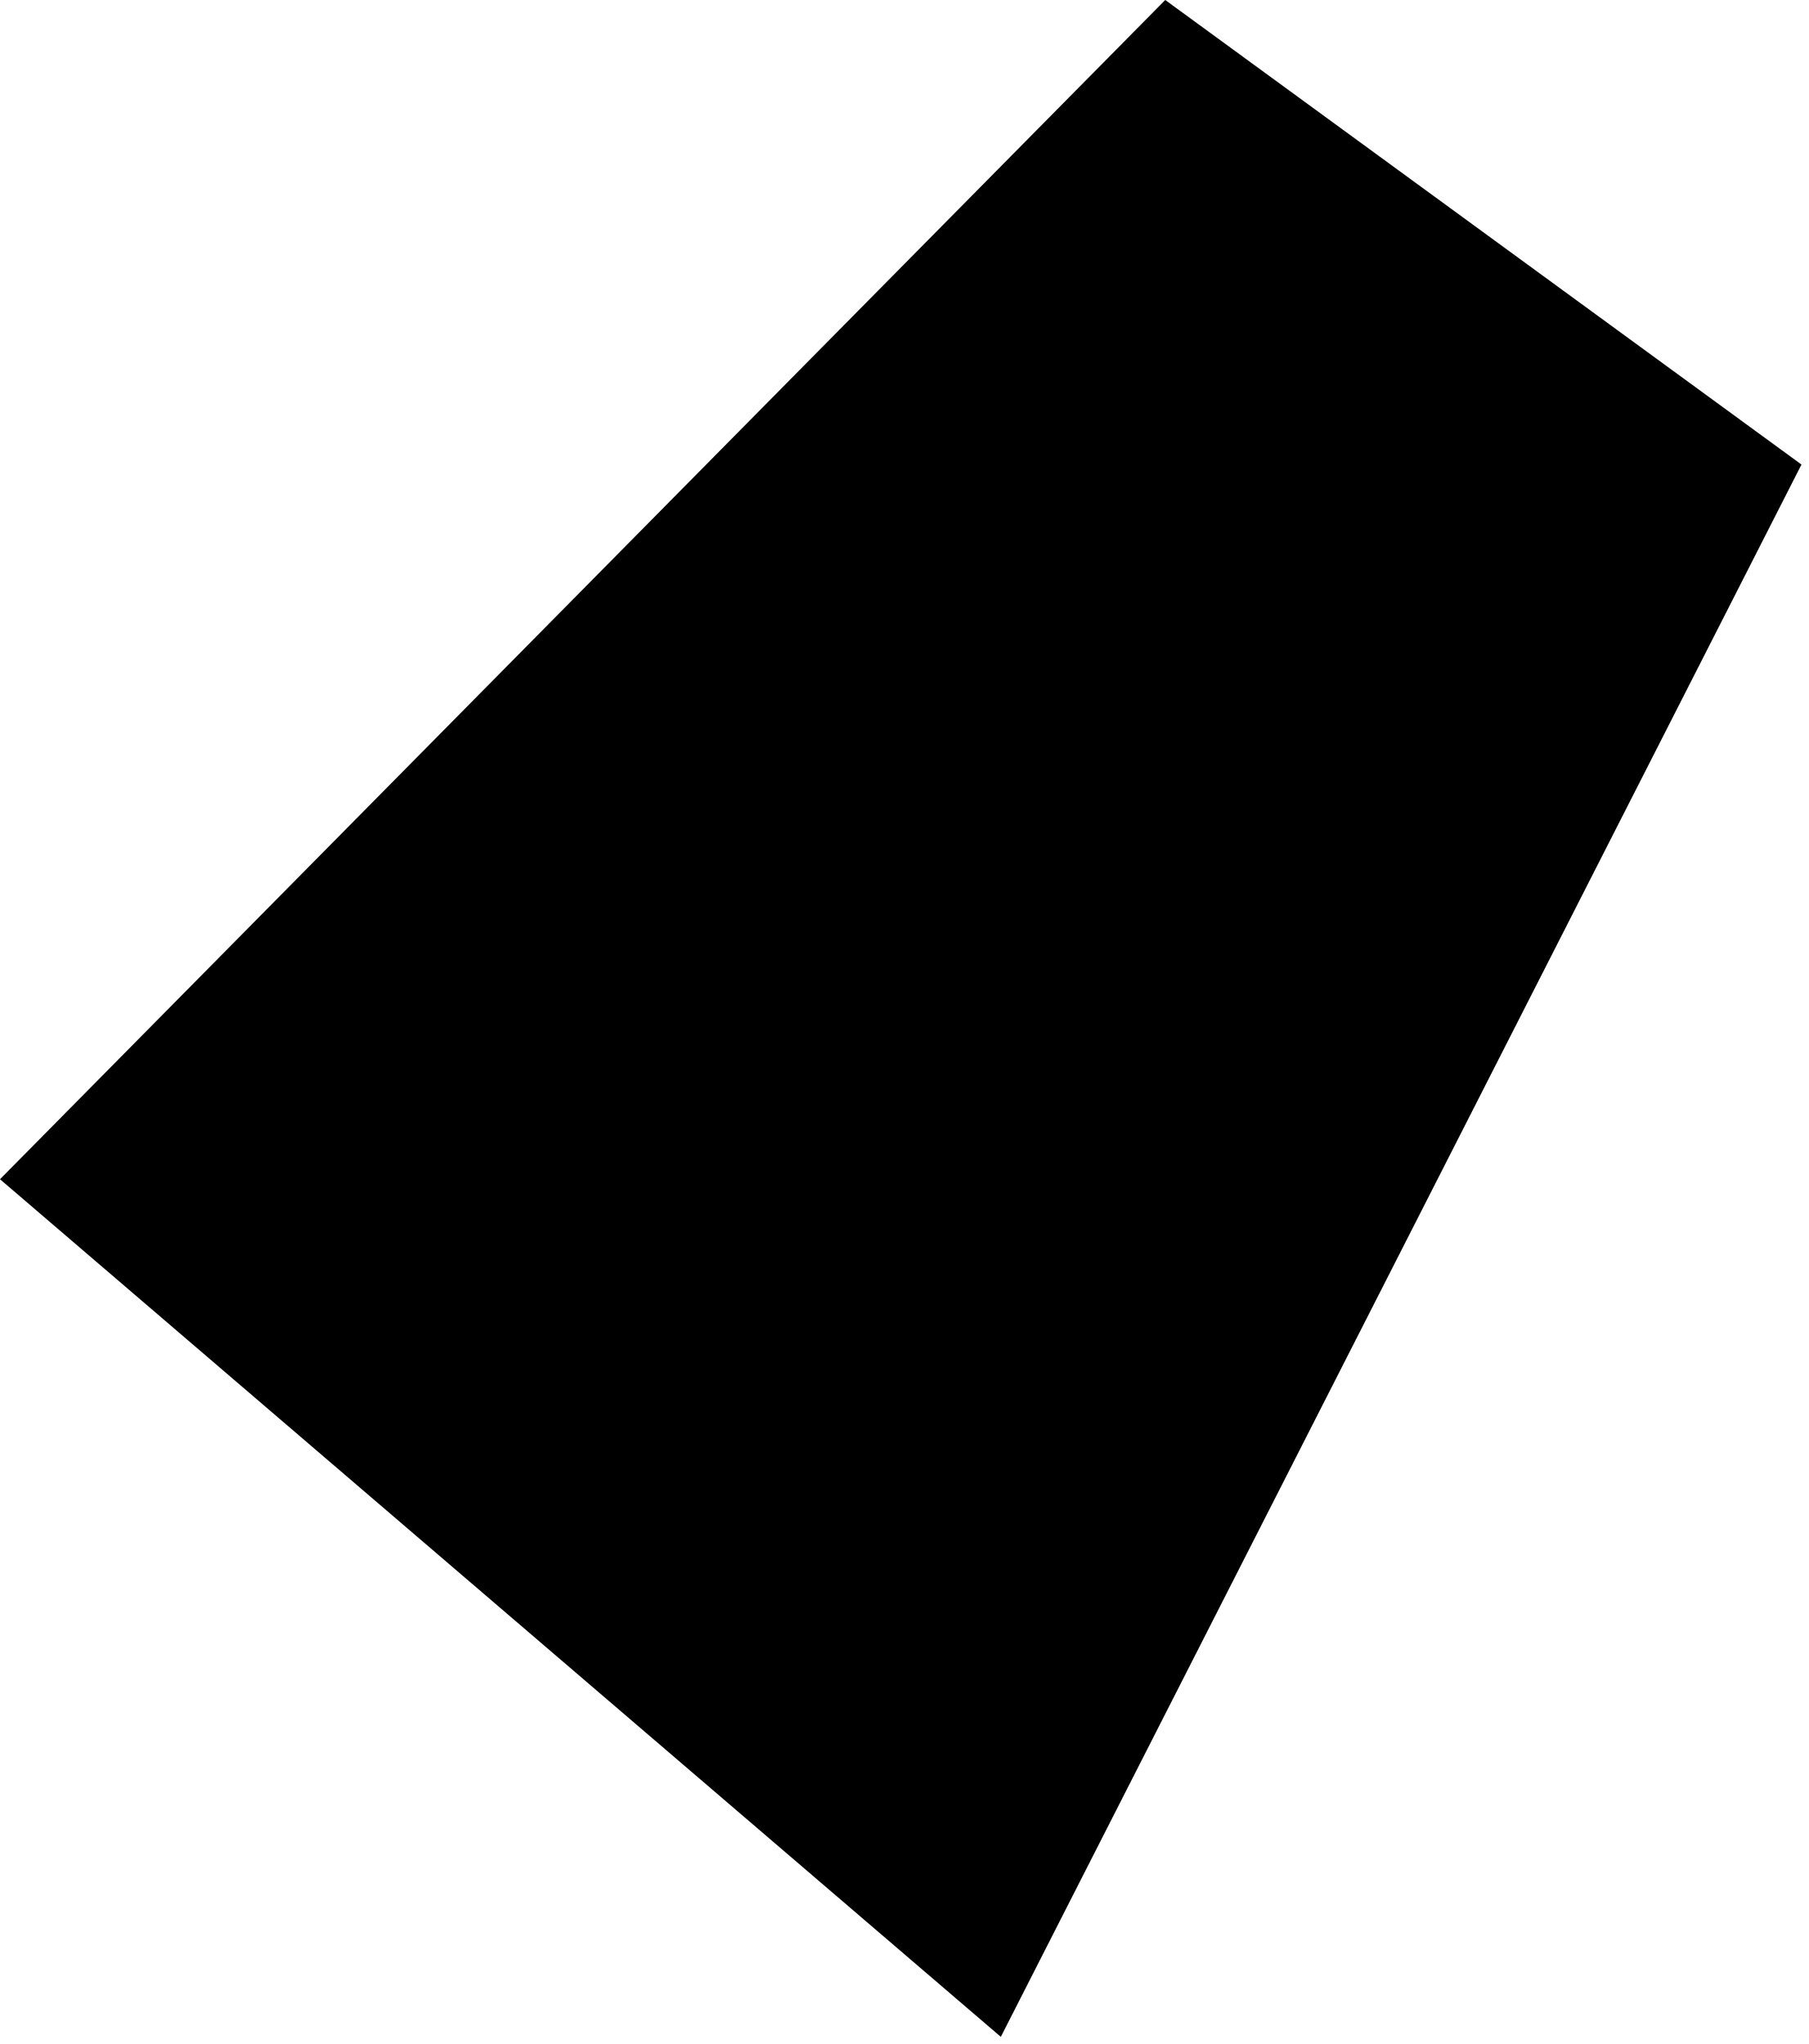
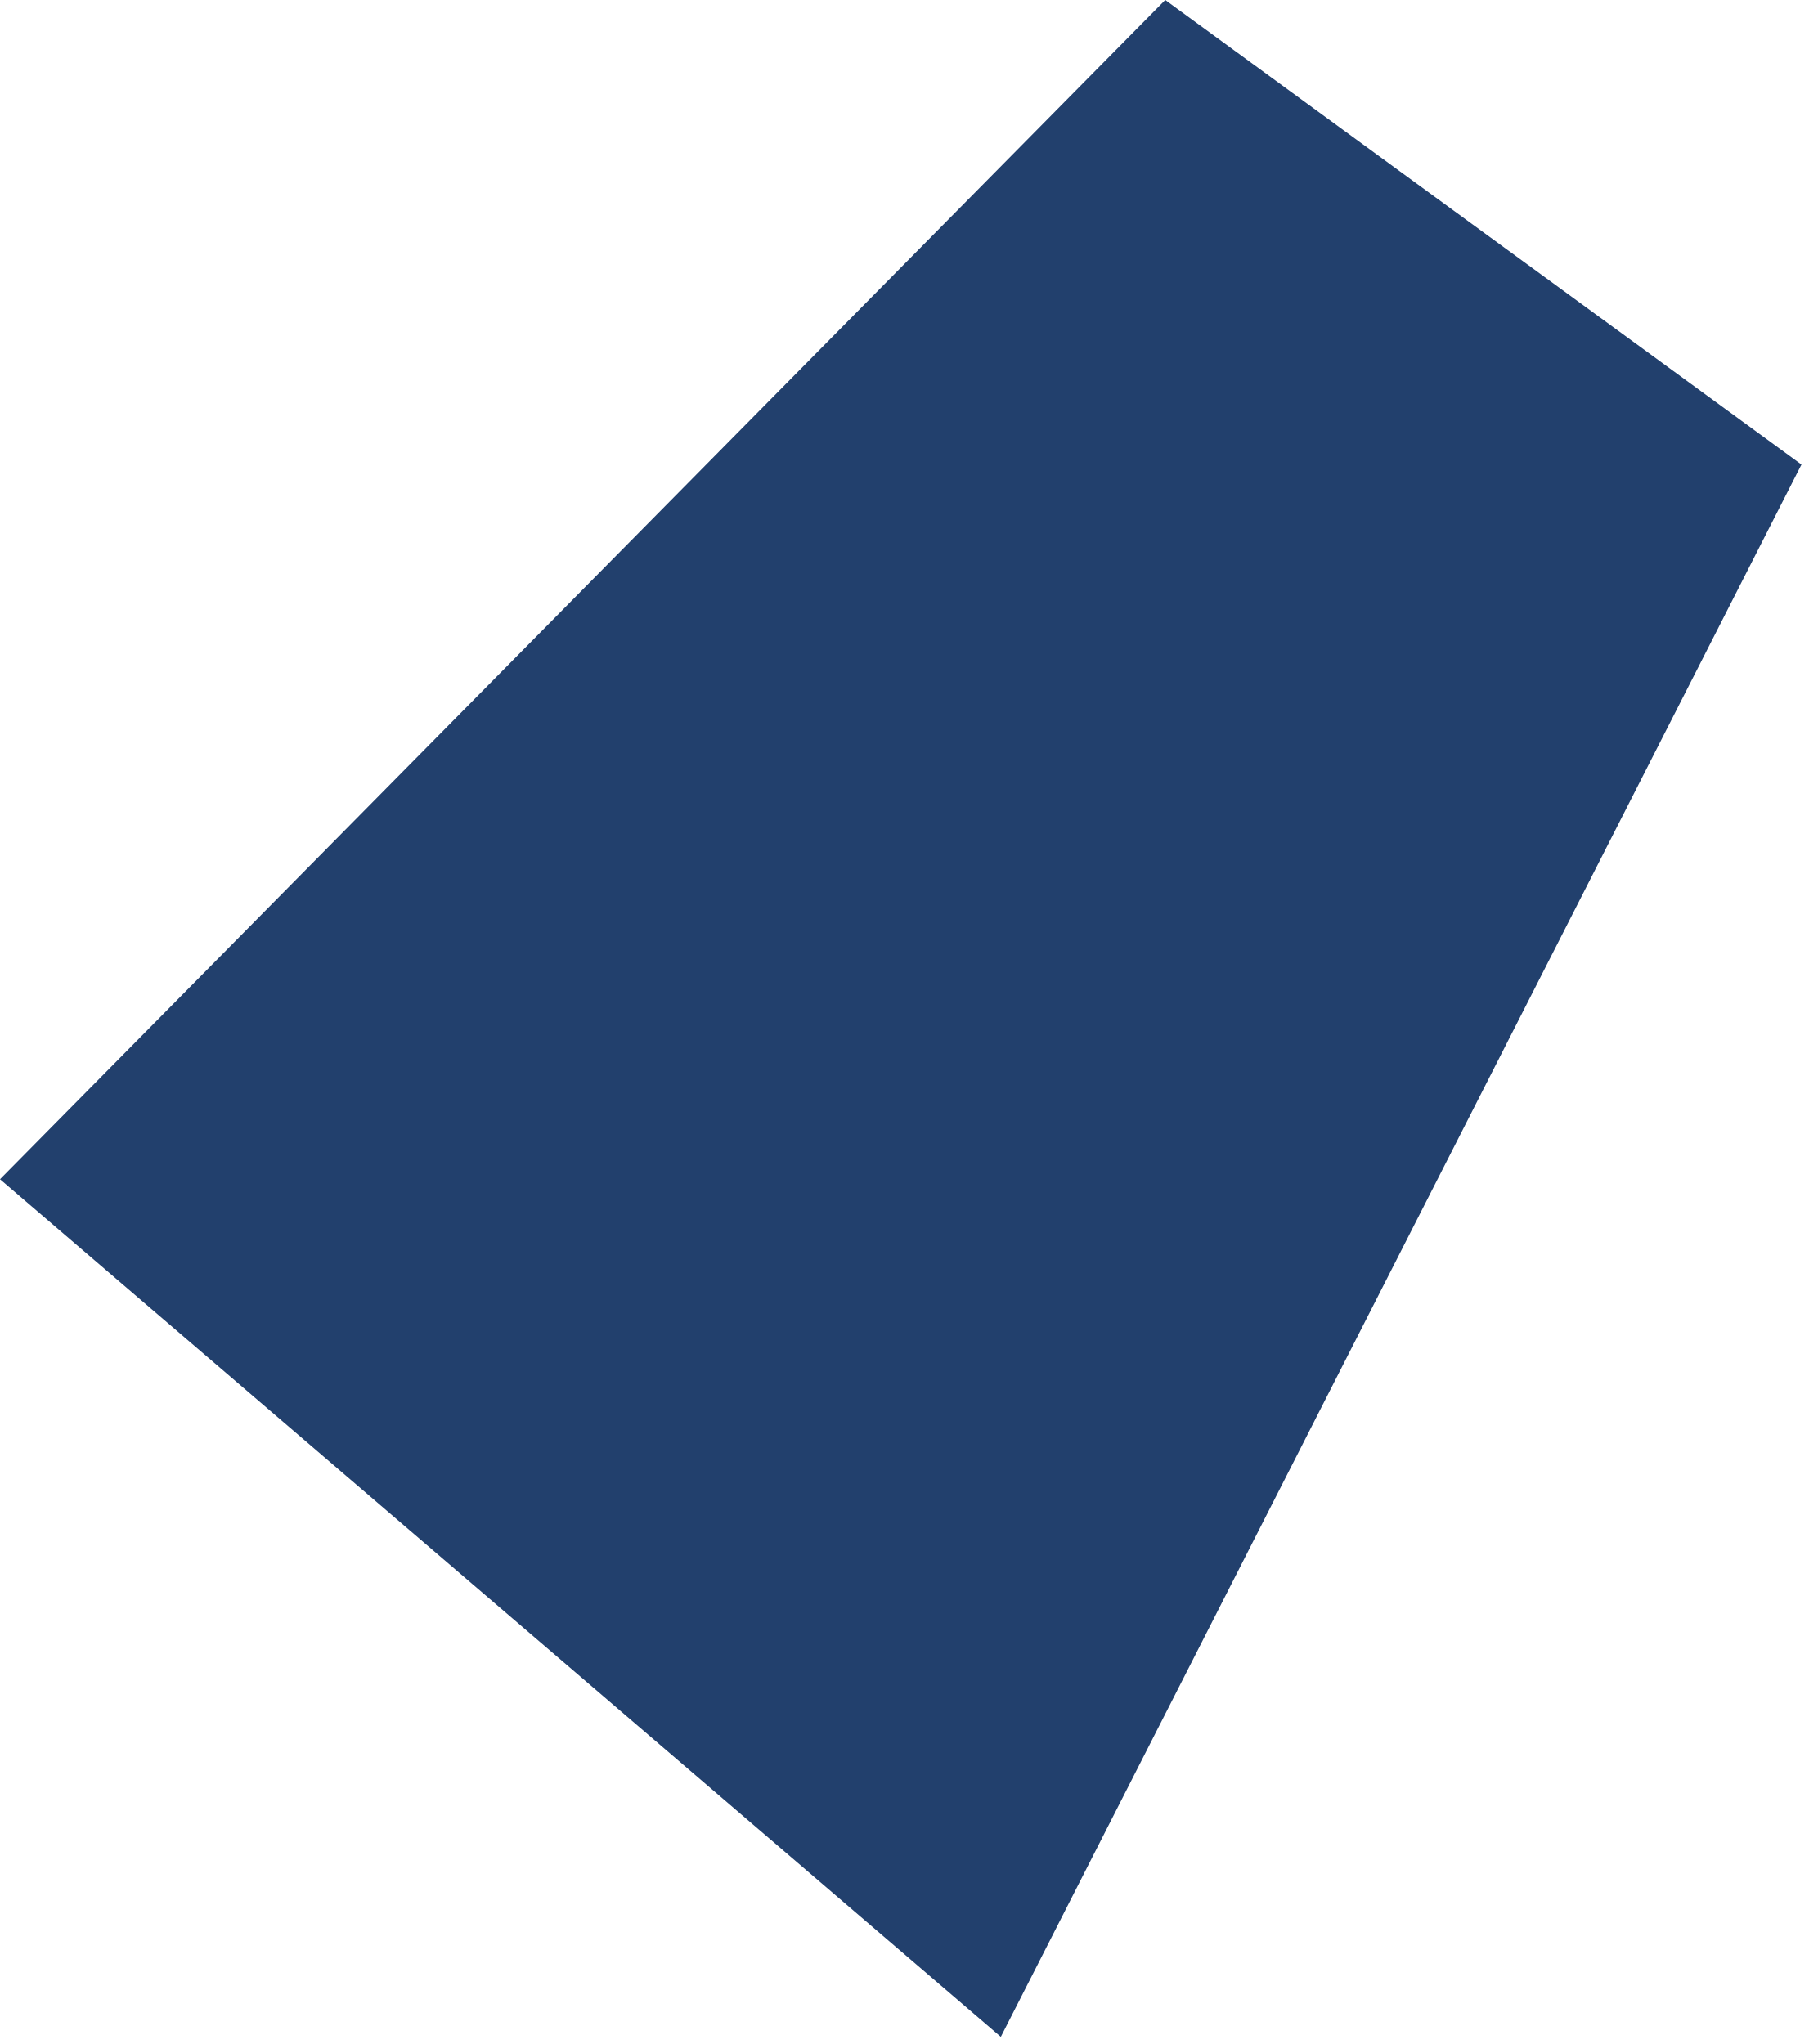
<svg xmlns="http://www.w3.org/2000/svg" width="253" height="286" version="1.1">
-   <polygon points="0,165 140,285 252,65 163,0" />
+   <polygon fill="#22406d" points="0,165 140,285 252,65 163,0" />
</svg>
